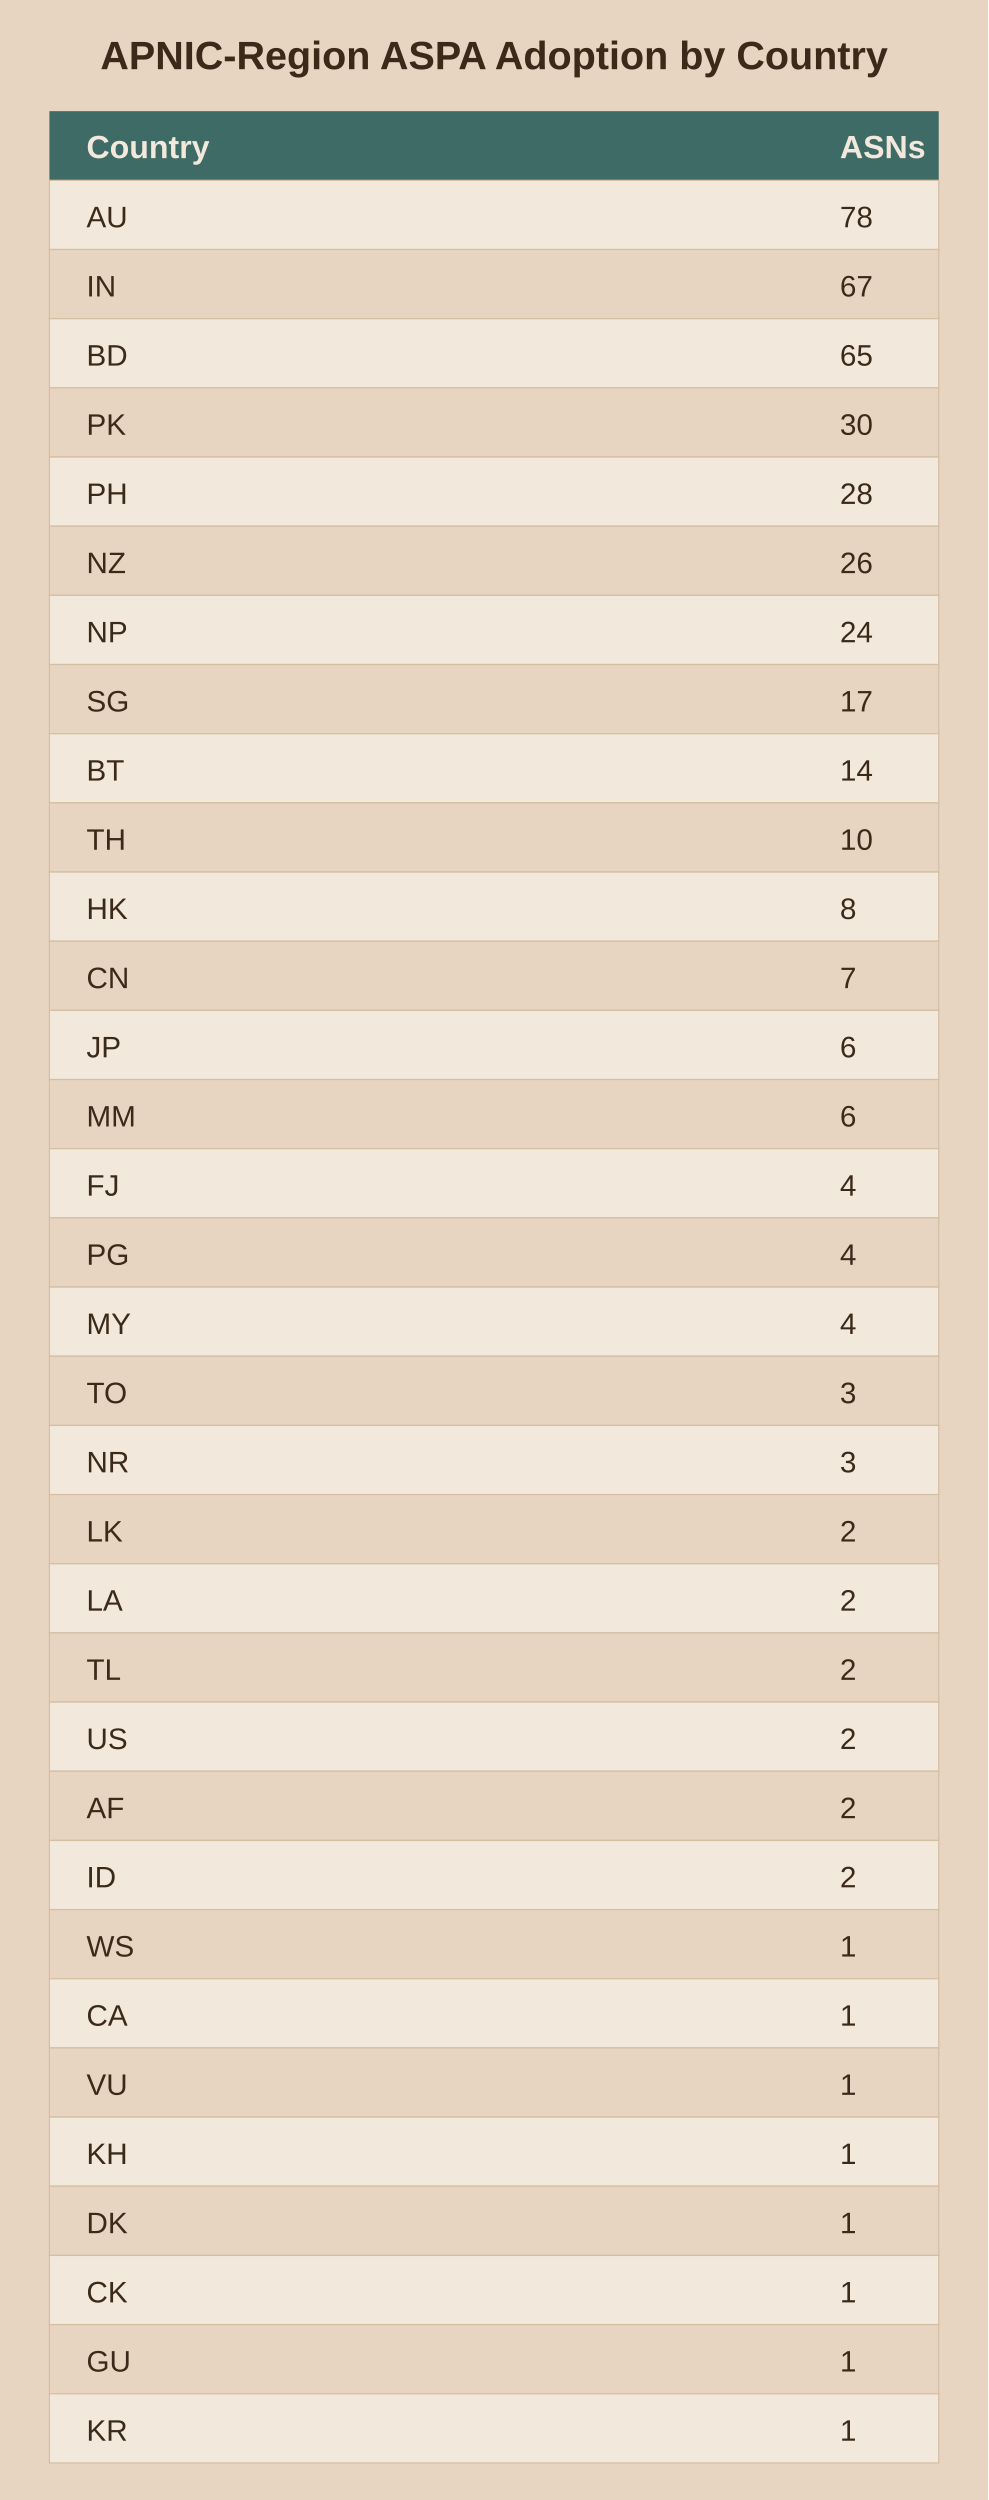
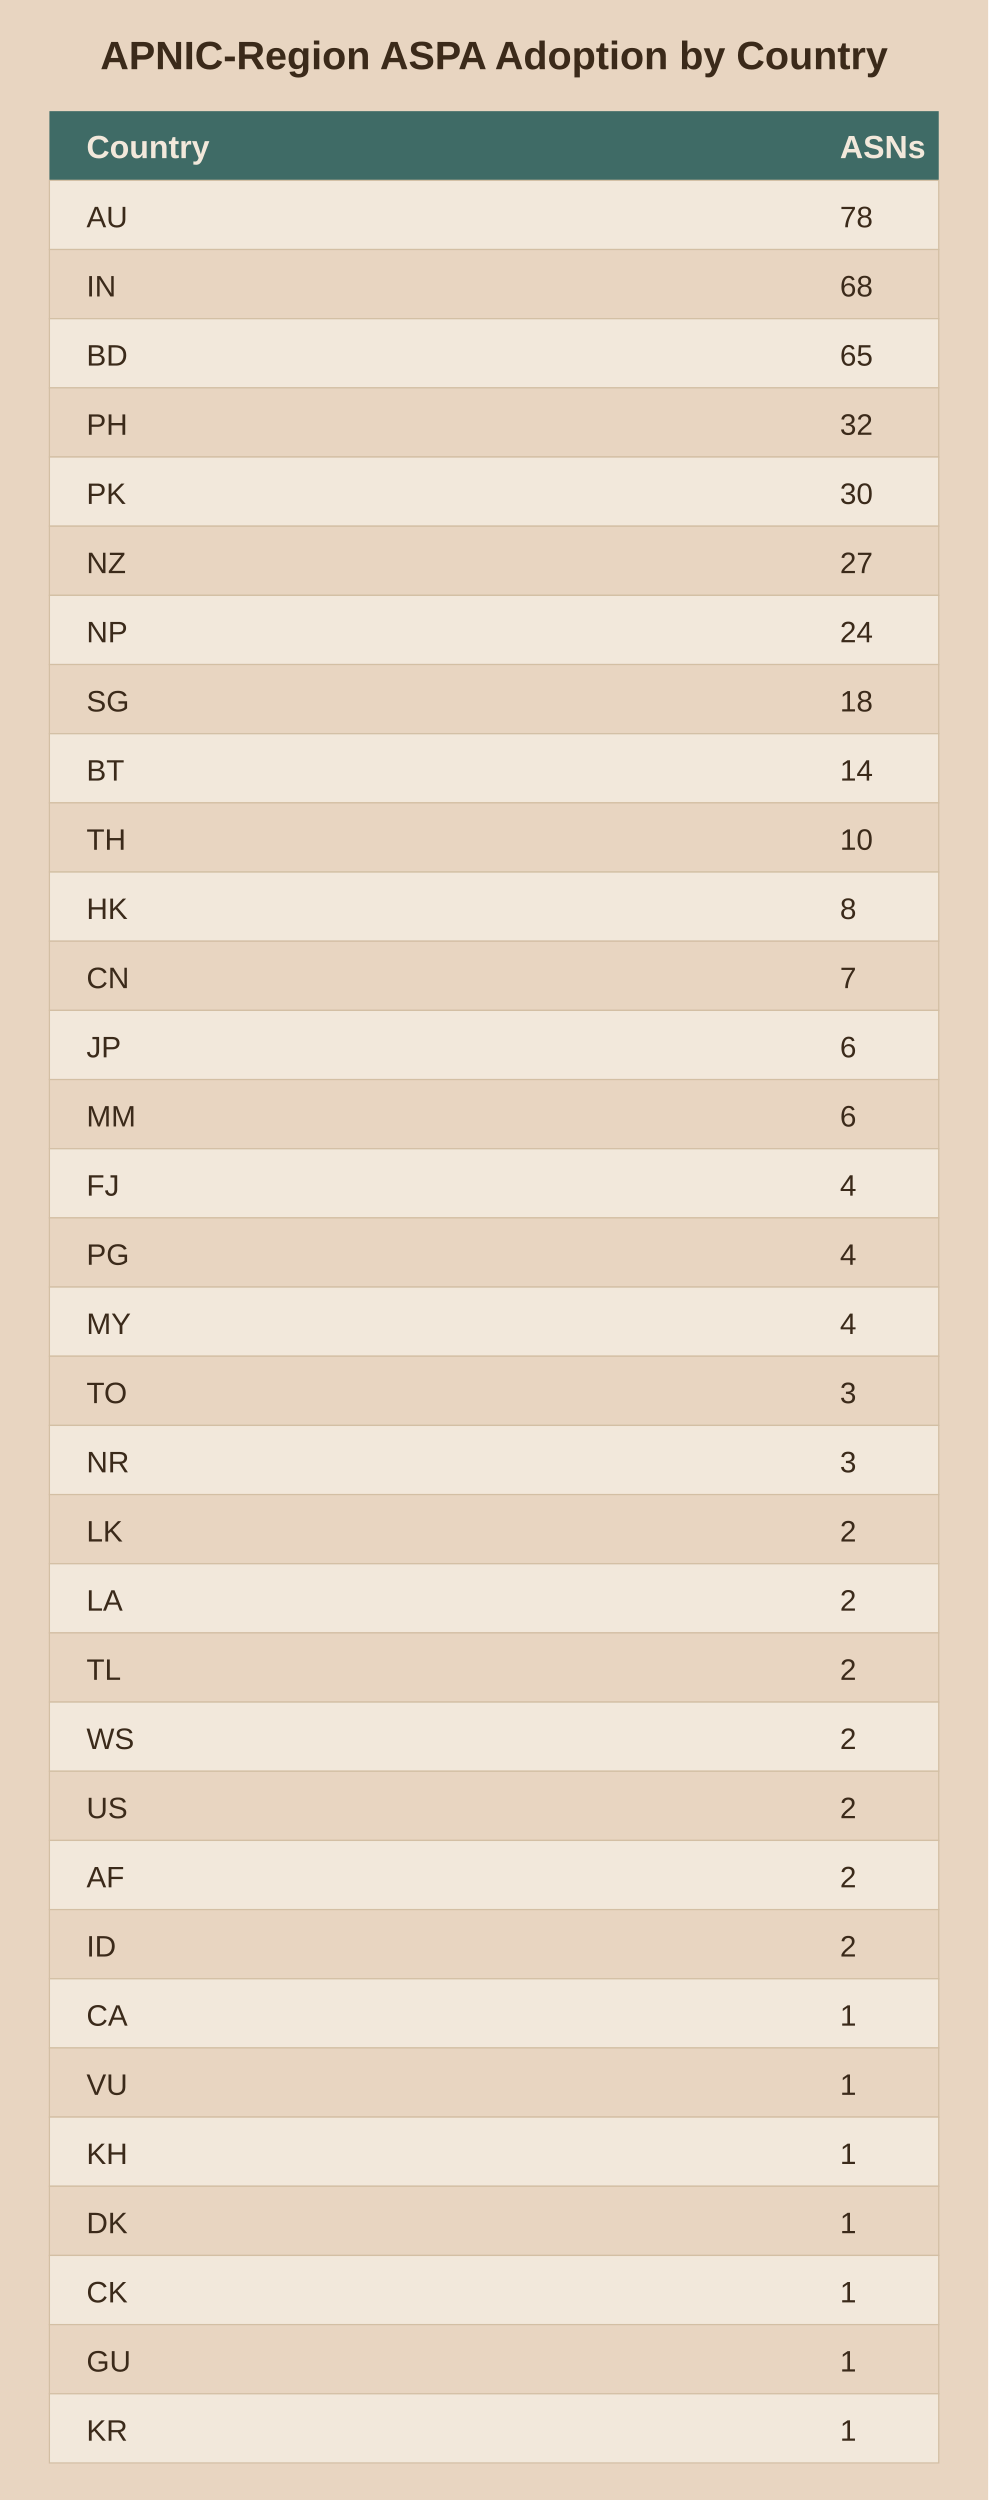
<svg xmlns="http://www.w3.org/2000/svg" viewBox="0 0 400 1012">
  <rect width="400" height="1012" fill="#e8d5c1" />
  <text x="200.0" y="28" text-anchor="middle" font-family="Arial" font-size="16" font-weight="bold" fill="#3b2a1a">APNIC-Region ASPA Adoption by Country</text>
  <rect x="20" y="45" width="360" height="28" fill="#3f6b66" />
  <text x="35" y="64" font-family="Arial" font-size="13" font-weight="bold" fill="#f2e8db">Country</text>
  <text x="340" y="64" font-family="Arial" font-size="13" font-weight="bold" fill="#f2e8db">ASNs</text>
  <rect x="20" y="73" width="360" height="28" fill="#f2e8db" stroke="#d3bfa4" stroke-width="0.5" />
  <text x="35" y="92" font-family="Arial" font-size="12" fill="#3b2a1a">AU</text>
  <text x="340" y="92" font-family="Arial" font-size="12" fill="#3b2a1a">78</text>
  <rect x="20" y="101" width="360" height="28" fill="#e8d5c1" stroke="#d3bfa4" stroke-width="0.5" />
  <text x="35" y="120" font-family="Arial" font-size="12" fill="#3b2a1a">IN</text>
-   <text x="340" y="120" font-family="Arial" font-size="12" fill="#3b2a1a">67</text>
+   <text x="340" y="120" font-family="Arial" font-size="12" fill="#3b2a1a">68</text>
  <rect x="20" y="129" width="360" height="28" fill="#f2e8db" stroke="#d3bfa4" stroke-width="0.5" />
  <text x="35" y="148" font-family="Arial" font-size="12" fill="#3b2a1a">BD</text>
  <text x="340" y="148" font-family="Arial" font-size="12" fill="#3b2a1a">65</text>
  <rect x="20" y="157" width="360" height="28" fill="#e8d5c1" stroke="#d3bfa4" stroke-width="0.5" />
-   <text x="35" y="176" font-family="Arial" font-size="12" fill="#3b2a1a">PK</text>
-   <text x="340" y="176" font-family="Arial" font-size="12" fill="#3b2a1a">30</text>
+   <text x="35" y="176" font-family="Arial" font-size="12" fill="#3b2a1a">PH</text>
+   <text x="340" y="176" font-family="Arial" font-size="12" fill="#3b2a1a">32</text>
  <rect x="20" y="185" width="360" height="28" fill="#f2e8db" stroke="#d3bfa4" stroke-width="0.5" />
-   <text x="35" y="204" font-family="Arial" font-size="12" fill="#3b2a1a">PH</text>
-   <text x="340" y="204" font-family="Arial" font-size="12" fill="#3b2a1a">28</text>
+   <text x="35" y="204" font-family="Arial" font-size="12" fill="#3b2a1a">PK</text>
+   <text x="340" y="204" font-family="Arial" font-size="12" fill="#3b2a1a">30</text>
  <rect x="20" y="213" width="360" height="28" fill="#e8d5c1" stroke="#d3bfa4" stroke-width="0.5" />
  <text x="35" y="232" font-family="Arial" font-size="12" fill="#3b2a1a">NZ</text>
-   <text x="340" y="232" font-family="Arial" font-size="12" fill="#3b2a1a">26</text>
+   <text x="340" y="232" font-family="Arial" font-size="12" fill="#3b2a1a">27</text>
  <rect x="20" y="241" width="360" height="28" fill="#f2e8db" stroke="#d3bfa4" stroke-width="0.5" />
  <text x="35" y="260" font-family="Arial" font-size="12" fill="#3b2a1a">NP</text>
  <text x="340" y="260" font-family="Arial" font-size="12" fill="#3b2a1a">24</text>
  <rect x="20" y="269" width="360" height="28" fill="#e8d5c1" stroke="#d3bfa4" stroke-width="0.5" />
  <text x="35" y="288" font-family="Arial" font-size="12" fill="#3b2a1a">SG</text>
-   <text x="340" y="288" font-family="Arial" font-size="12" fill="#3b2a1a">17</text>
+   <text x="340" y="288" font-family="Arial" font-size="12" fill="#3b2a1a">18</text>
  <rect x="20" y="297" width="360" height="28" fill="#f2e8db" stroke="#d3bfa4" stroke-width="0.5" />
  <text x="35" y="316" font-family="Arial" font-size="12" fill="#3b2a1a">BT</text>
  <text x="340" y="316" font-family="Arial" font-size="12" fill="#3b2a1a">14</text>
  <rect x="20" y="325" width="360" height="28" fill="#e8d5c1" stroke="#d3bfa4" stroke-width="0.5" />
  <text x="35" y="344" font-family="Arial" font-size="12" fill="#3b2a1a">TH</text>
  <text x="340" y="344" font-family="Arial" font-size="12" fill="#3b2a1a">10</text>
  <rect x="20" y="353" width="360" height="28" fill="#f2e8db" stroke="#d3bfa4" stroke-width="0.5" />
  <text x="35" y="372" font-family="Arial" font-size="12" fill="#3b2a1a">HK</text>
  <text x="340" y="372" font-family="Arial" font-size="12" fill="#3b2a1a">8</text>
  <rect x="20" y="381" width="360" height="28" fill="#e8d5c1" stroke="#d3bfa4" stroke-width="0.5" />
  <text x="35" y="400" font-family="Arial" font-size="12" fill="#3b2a1a">CN</text>
  <text x="340" y="400" font-family="Arial" font-size="12" fill="#3b2a1a">7</text>
  <rect x="20" y="409" width="360" height="28" fill="#f2e8db" stroke="#d3bfa4" stroke-width="0.5" />
  <text x="35" y="428" font-family="Arial" font-size="12" fill="#3b2a1a">JP</text>
  <text x="340" y="428" font-family="Arial" font-size="12" fill="#3b2a1a">6</text>
  <rect x="20" y="437" width="360" height="28" fill="#e8d5c1" stroke="#d3bfa4" stroke-width="0.5" />
  <text x="35" y="456" font-family="Arial" font-size="12" fill="#3b2a1a">MM</text>
  <text x="340" y="456" font-family="Arial" font-size="12" fill="#3b2a1a">6</text>
  <rect x="20" y="465" width="360" height="28" fill="#f2e8db" stroke="#d3bfa4" stroke-width="0.5" />
  <text x="35" y="484" font-family="Arial" font-size="12" fill="#3b2a1a">FJ</text>
  <text x="340" y="484" font-family="Arial" font-size="12" fill="#3b2a1a">4</text>
  <rect x="20" y="493" width="360" height="28" fill="#e8d5c1" stroke="#d3bfa4" stroke-width="0.5" />
  <text x="35" y="512" font-family="Arial" font-size="12" fill="#3b2a1a">PG</text>
  <text x="340" y="512" font-family="Arial" font-size="12" fill="#3b2a1a">4</text>
  <rect x="20" y="521" width="360" height="28" fill="#f2e8db" stroke="#d3bfa4" stroke-width="0.5" />
  <text x="35" y="540" font-family="Arial" font-size="12" fill="#3b2a1a">MY</text>
  <text x="340" y="540" font-family="Arial" font-size="12" fill="#3b2a1a">4</text>
  <rect x="20" y="549" width="360" height="28" fill="#e8d5c1" stroke="#d3bfa4" stroke-width="0.5" />
  <text x="35" y="568" font-family="Arial" font-size="12" fill="#3b2a1a">TO</text>
  <text x="340" y="568" font-family="Arial" font-size="12" fill="#3b2a1a">3</text>
  <rect x="20" y="577" width="360" height="28" fill="#f2e8db" stroke="#d3bfa4" stroke-width="0.5" />
  <text x="35" y="596" font-family="Arial" font-size="12" fill="#3b2a1a">NR</text>
  <text x="340" y="596" font-family="Arial" font-size="12" fill="#3b2a1a">3</text>
  <rect x="20" y="605" width="360" height="28" fill="#e8d5c1" stroke="#d3bfa4" stroke-width="0.5" />
  <text x="35" y="624" font-family="Arial" font-size="12" fill="#3b2a1a">LK</text>
  <text x="340" y="624" font-family="Arial" font-size="12" fill="#3b2a1a">2</text>
  <rect x="20" y="633" width="360" height="28" fill="#f2e8db" stroke="#d3bfa4" stroke-width="0.5" />
  <text x="35" y="652" font-family="Arial" font-size="12" fill="#3b2a1a">LA</text>
  <text x="340" y="652" font-family="Arial" font-size="12" fill="#3b2a1a">2</text>
  <rect x="20" y="661" width="360" height="28" fill="#e8d5c1" stroke="#d3bfa4" stroke-width="0.5" />
  <text x="35" y="680" font-family="Arial" font-size="12" fill="#3b2a1a">TL</text>
  <text x="340" y="680" font-family="Arial" font-size="12" fill="#3b2a1a">2</text>
  <rect x="20" y="689" width="360" height="28" fill="#f2e8db" stroke="#d3bfa4" stroke-width="0.5" />
-   <text x="35" y="708" font-family="Arial" font-size="12" fill="#3b2a1a">US</text>
+   <text x="35" y="708" font-family="Arial" font-size="12" fill="#3b2a1a">WS</text>
  <text x="340" y="708" font-family="Arial" font-size="12" fill="#3b2a1a">2</text>
  <rect x="20" y="717" width="360" height="28" fill="#e8d5c1" stroke="#d3bfa4" stroke-width="0.5" />
-   <text x="35" y="736" font-family="Arial" font-size="12" fill="#3b2a1a">AF</text>
+   <text x="35" y="736" font-family="Arial" font-size="12" fill="#3b2a1a">US</text>
  <text x="340" y="736" font-family="Arial" font-size="12" fill="#3b2a1a">2</text>
  <rect x="20" y="745" width="360" height="28" fill="#f2e8db" stroke="#d3bfa4" stroke-width="0.5" />
-   <text x="35" y="764" font-family="Arial" font-size="12" fill="#3b2a1a">ID</text>
+   <text x="35" y="764" font-family="Arial" font-size="12" fill="#3b2a1a">AF</text>
  <text x="340" y="764" font-family="Arial" font-size="12" fill="#3b2a1a">2</text>
  <rect x="20" y="773" width="360" height="28" fill="#e8d5c1" stroke="#d3bfa4" stroke-width="0.5" />
-   <text x="35" y="792" font-family="Arial" font-size="12" fill="#3b2a1a">WS</text>
-   <text x="340" y="792" font-family="Arial" font-size="12" fill="#3b2a1a">1</text>
+   <text x="35" y="792" font-family="Arial" font-size="12" fill="#3b2a1a">ID</text>
+   <text x="340" y="792" font-family="Arial" font-size="12" fill="#3b2a1a">2</text>
  <rect x="20" y="801" width="360" height="28" fill="#f2e8db" stroke="#d3bfa4" stroke-width="0.5" />
  <text x="35" y="820" font-family="Arial" font-size="12" fill="#3b2a1a">CA</text>
  <text x="340" y="820" font-family="Arial" font-size="12" fill="#3b2a1a">1</text>
  <rect x="20" y="829" width="360" height="28" fill="#e8d5c1" stroke="#d3bfa4" stroke-width="0.5" />
  <text x="35" y="848" font-family="Arial" font-size="12" fill="#3b2a1a">VU</text>
  <text x="340" y="848" font-family="Arial" font-size="12" fill="#3b2a1a">1</text>
  <rect x="20" y="857" width="360" height="28" fill="#f2e8db" stroke="#d3bfa4" stroke-width="0.5" />
  <text x="35" y="876" font-family="Arial" font-size="12" fill="#3b2a1a">KH</text>
  <text x="340" y="876" font-family="Arial" font-size="12" fill="#3b2a1a">1</text>
  <rect x="20" y="885" width="360" height="28" fill="#e8d5c1" stroke="#d3bfa4" stroke-width="0.5" />
  <text x="35" y="904" font-family="Arial" font-size="12" fill="#3b2a1a">DK</text>
  <text x="340" y="904" font-family="Arial" font-size="12" fill="#3b2a1a">1</text>
  <rect x="20" y="913" width="360" height="28" fill="#f2e8db" stroke="#d3bfa4" stroke-width="0.5" />
  <text x="35" y="932" font-family="Arial" font-size="12" fill="#3b2a1a">CK</text>
  <text x="340" y="932" font-family="Arial" font-size="12" fill="#3b2a1a">1</text>
  <rect x="20" y="941" width="360" height="28" fill="#e8d5c1" stroke="#d3bfa4" stroke-width="0.5" />
  <text x="35" y="960" font-family="Arial" font-size="12" fill="#3b2a1a">GU</text>
  <text x="340" y="960" font-family="Arial" font-size="12" fill="#3b2a1a">1</text>
  <rect x="20" y="969" width="360" height="28" fill="#f2e8db" stroke="#d3bfa4" stroke-width="0.5" />
  <text x="35" y="988" font-family="Arial" font-size="12" fill="#3b2a1a">KR</text>
  <text x="340" y="988" font-family="Arial" font-size="12" fill="#3b2a1a">1</text>
</svg>
